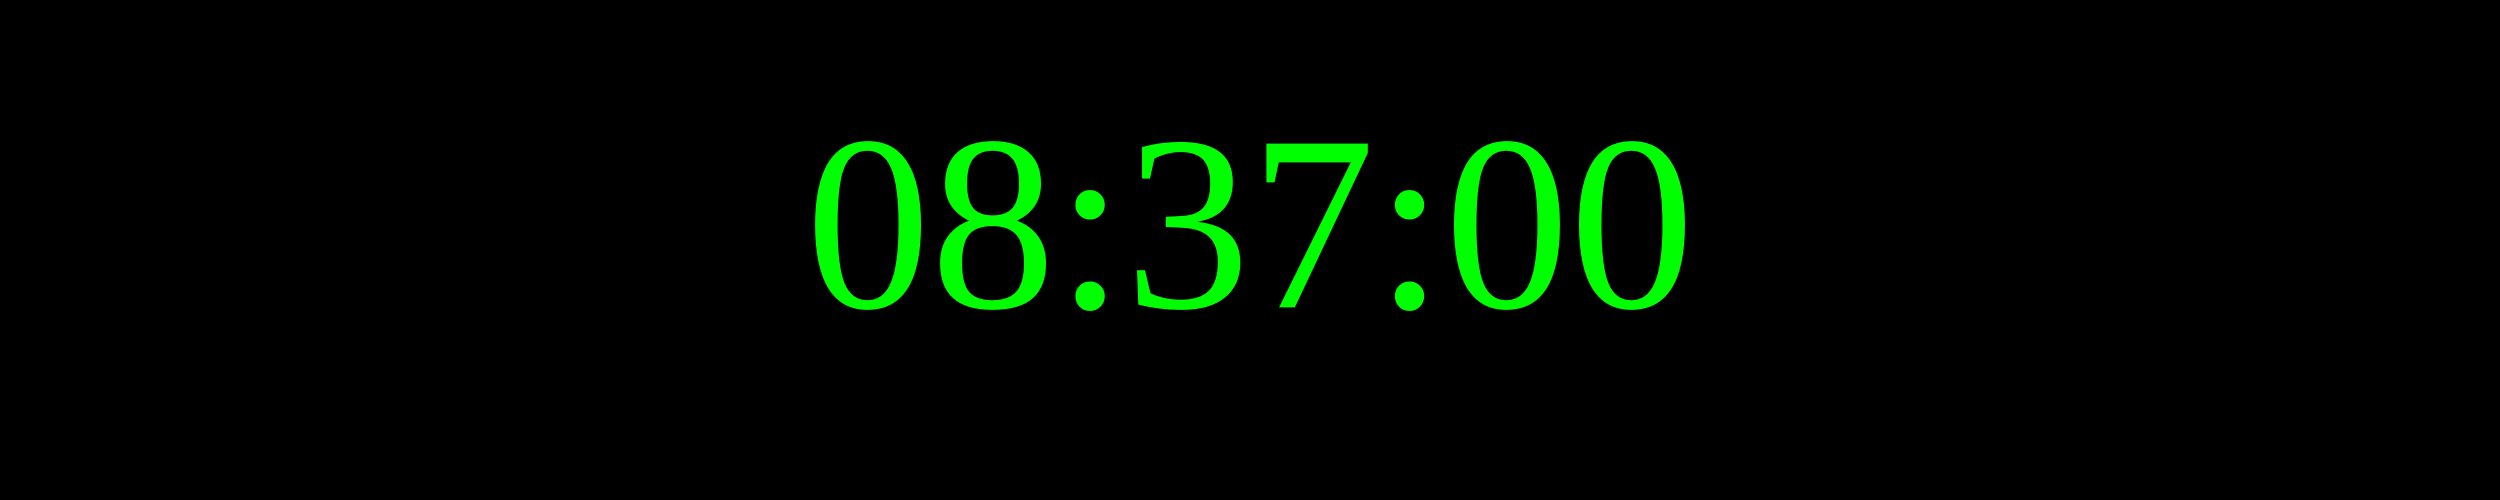
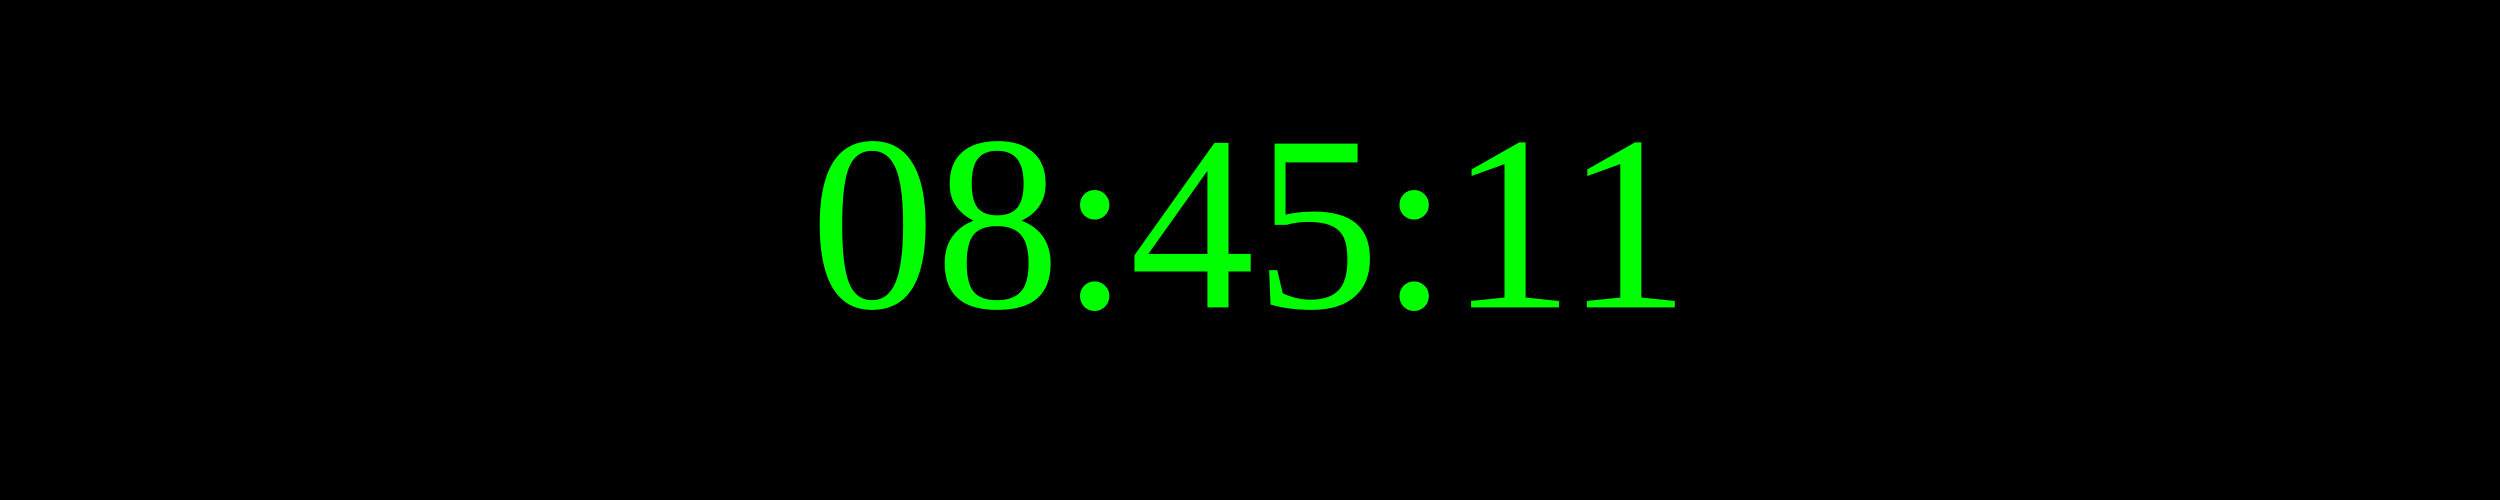
<svg xmlns="http://www.w3.org/2000/svg" width="250" height="50">
  <rect width="100%" height="100%" fill="black" />
  <text x="50%" y="50%" font-size="25" fill="lime" text-anchor="middle" dominant-baseline="middle">
- 08:37:00
+ 08:45:11
</text>
</svg>
